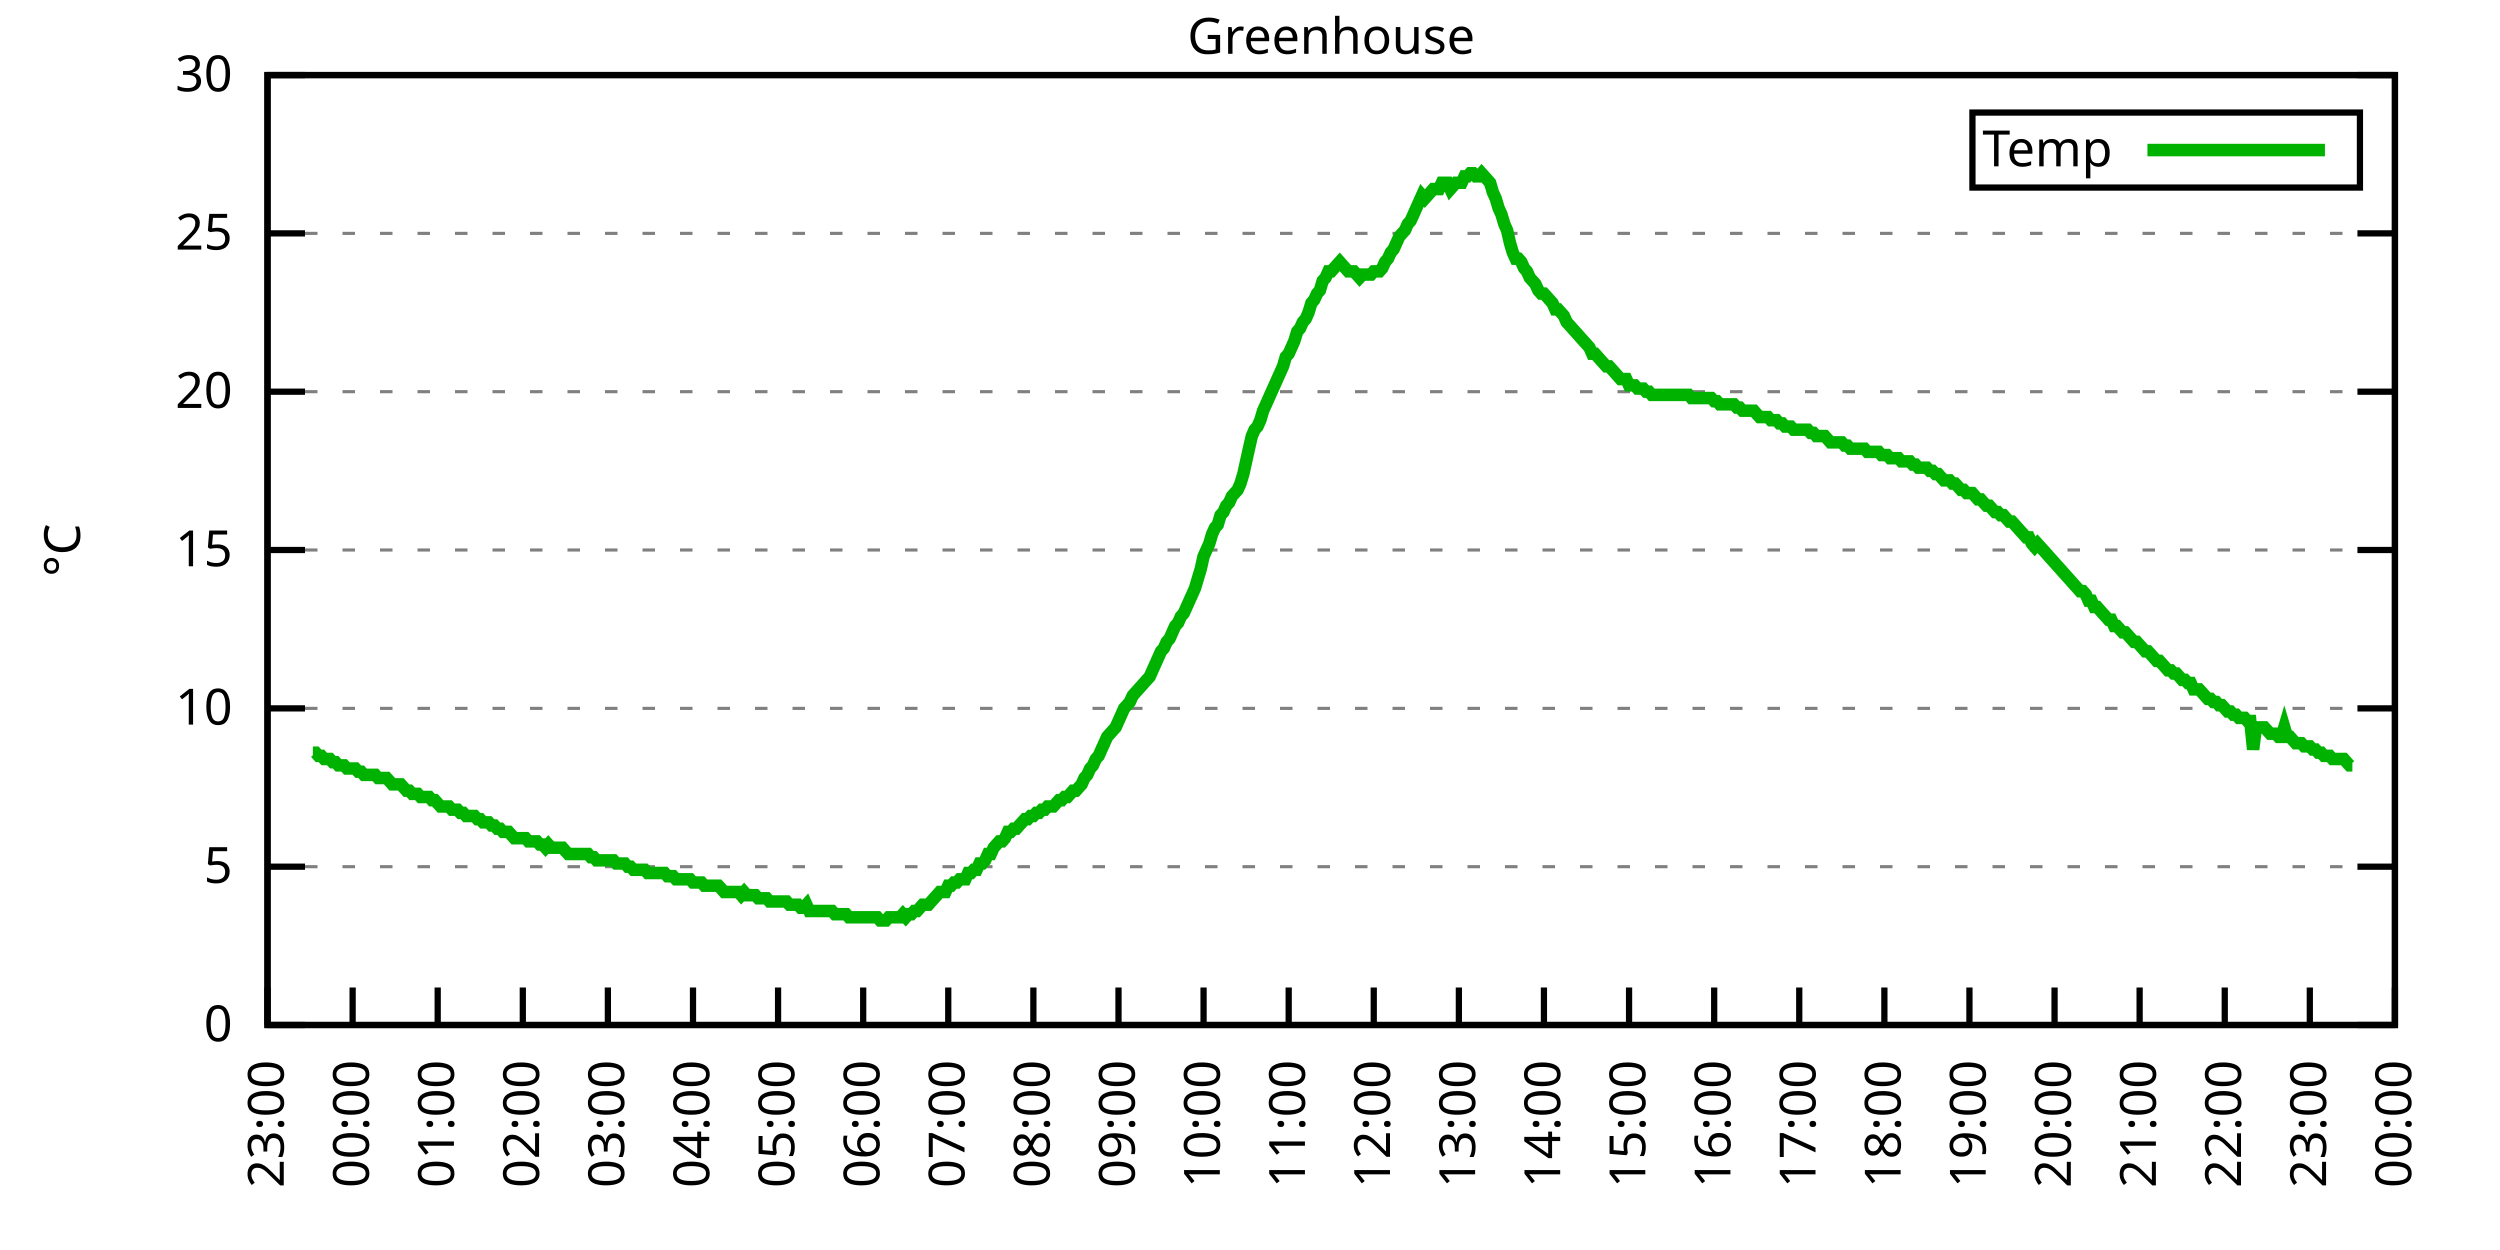
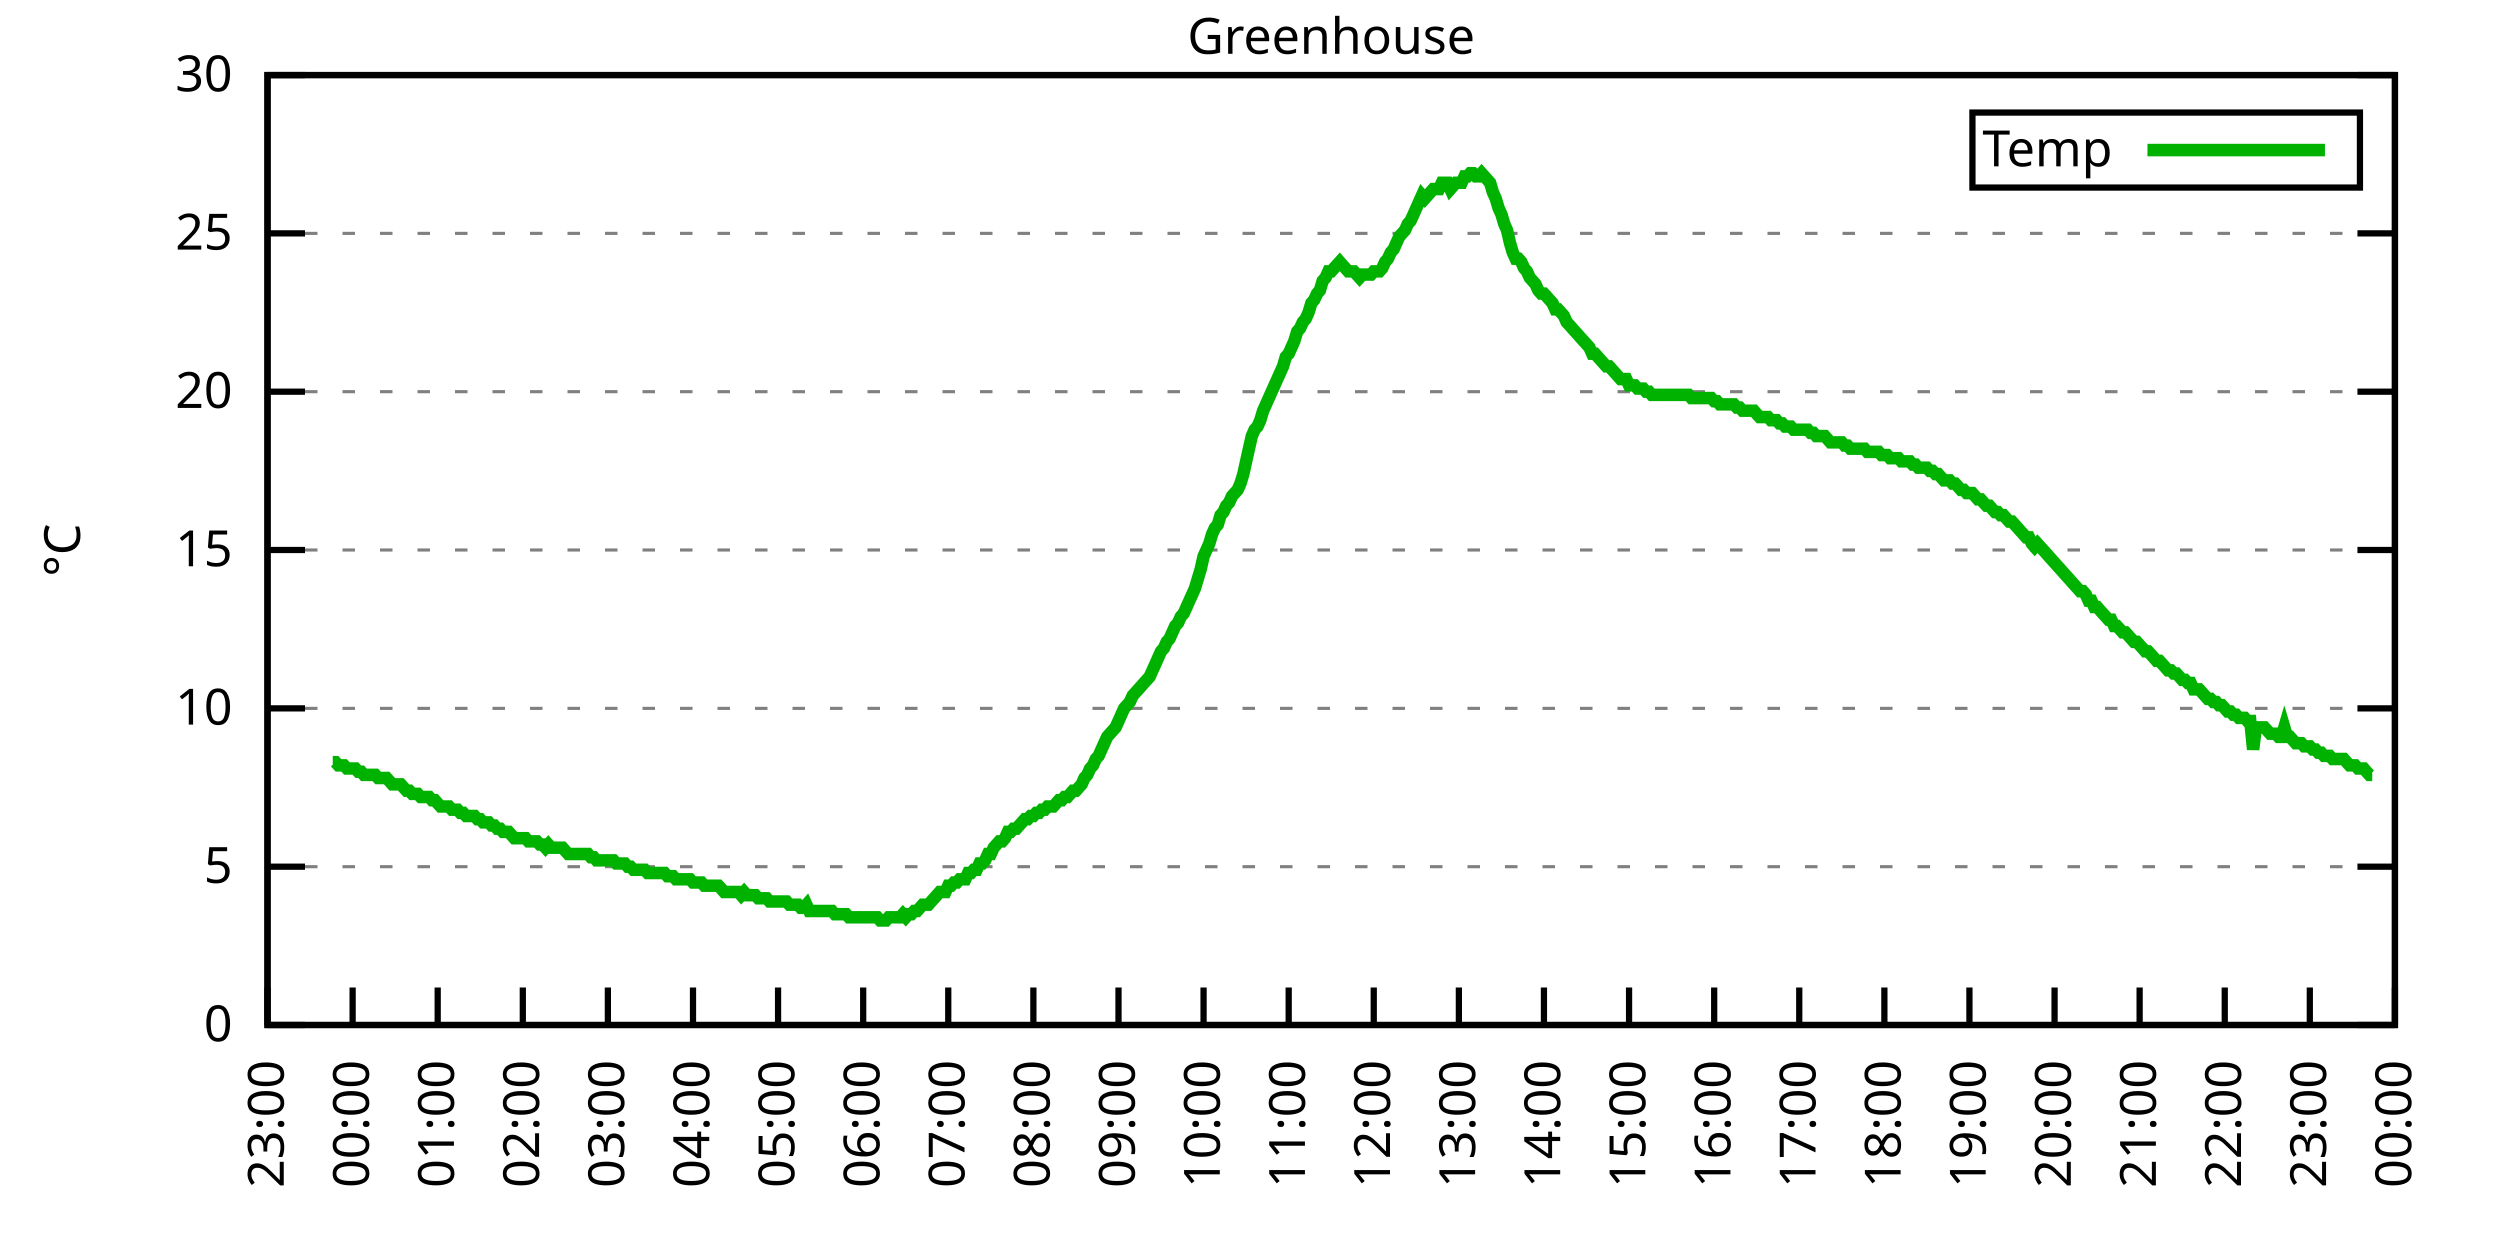
<svg xmlns="http://www.w3.org/2000/svg" xmlns:xlink="http://www.w3.org/1999/xlink" width="400" height="200" viewBox="0 0 400 200">
  <g id="gnuplot_canvas">
    <rect x="0" y="0" width="400" height="200" fill="none" />
    <defs>
      <circle id="gpDot" r="0.5" stroke-width="0.5" stroke="currentColor" />
      <path id="gpPt0" stroke-width="0.333" stroke="currentColor" d="M-1,0 h2 M0,-1 v2" />
      <path id="gpPt1" stroke-width="0.333" stroke="currentColor" d="M-1,-1 L1,1 M1,-1 L-1,1" />
      <path id="gpPt2" stroke-width="0.333" stroke="currentColor" d="M-1,0 L1,0 M0,-1 L0,1 M-1,-1 L1,1 M-1,1 L1,-1" />
      <rect id="gpPt3" stroke-width="0.333" stroke="currentColor" x="-1" y="-1" width="2" height="2" />
      <rect id="gpPt4" stroke-width="0.333" stroke="currentColor" fill="currentColor" x="-1" y="-1" width="2" height="2" />
      <circle id="gpPt5" stroke-width="0.333" stroke="currentColor" cx="0" cy="0" r="1" />
      <use xlink:href="#gpPt5" id="gpPt6" fill="currentColor" stroke="none" />
      <path id="gpPt7" stroke-width="0.333" stroke="currentColor" d="M0,-1.33 L-1.33,0.67 L1.33,0.67 z" />
      <use xlink:href="#gpPt7" id="gpPt8" fill="currentColor" stroke="none" />
      <use xlink:href="#gpPt7" id="gpPt9" stroke="currentColor" transform="rotate(180)" />
      <use xlink:href="#gpPt9" id="gpPt10" fill="currentColor" stroke="none" />
      <use xlink:href="#gpPt3" id="gpPt11" stroke="currentColor" transform="rotate(45)" />
      <use xlink:href="#gpPt11" id="gpPt12" fill="currentColor" stroke="none" />
      <path id="gpPt13" stroke-width="0.333" stroke="currentColor" d="M0,1.330 L1.265,0.411 L0.782,-1.067 L-0.782,-1.076 L-1.265,0.411 z" />
      <use xlink:href="#gpPt13" id="gpPt14" fill="currentColor" stroke="none" />
      <filter id="textbox" filterUnits="objectBoundingBox" x="0" y="0" height="1" width="1">
        <feFlood flood-color="white" flood-opacity="1" result="bgnd" />
        <feComposite in="SourceGraphic" in2="bgnd" operator="atop" />
      </filter>
      <filter id="greybox" filterUnits="objectBoundingBox" x="0" y="0" height="1" width="1">
        <feFlood flood-color="lightgrey" flood-opacity="1" result="grey" />
        <feComposite in="SourceGraphic" in2="grey" operator="atop" />
      </filter>
    </defs>
    <g fill="none" color="white" stroke="currentColor" stroke-width="1.00" stroke-linecap="butt" stroke-linejoin="miter">
</g>
    <g fill="none" color="black" stroke="currentColor" stroke-width="1.00" stroke-linecap="butt" stroke-linejoin="miter">
      <g stroke="none" shape-rendering="crispEdges">
        <polygon fill="rgb(255, 255, 255)" points="42.80,164.00 383.18,164.00 383.18,12.02 42.80,12.02 " />
      </g>
    </g>
    <g fill="none" color="black" stroke="currentColor" stroke-width="1.00" stroke-linecap="butt" stroke-linejoin="miter">
</g>
    <g fill="none" color="black" stroke="black" stroke-width="0.50" stroke-linecap="butt" stroke-linejoin="miter">
</g>
    <g fill="none" color="gray" stroke="currentColor" stroke-width="0.50" stroke-linecap="butt" stroke-linejoin="miter">
      <path stroke="gray" stroke-dasharray="2,4" class="gridline" d="M42.80,164.00 L383.19,164.00  " />
    </g>
    <g fill="none" color="gray" stroke="gray" stroke-width="1.00" stroke-linecap="butt" stroke-linejoin="miter">
</g>
    <g fill="none" color="black" stroke="currentColor" stroke-width="1.00" stroke-linecap="butt" stroke-linejoin="miter">
      <path stroke="black" d="M42.80,164.00 L48.80,164.00 M383.19,164.00 L377.19,164.00  " />
      <g transform="translate(37.20,166.60)" stroke="none" fill="black" font-family="Sans" font-size="8.00" text-anchor="end">
        <text>
          <tspan font-family="Sans"> 0</tspan>
        </text>
      </g>
    </g>
    <g fill="none" color="black" stroke="currentColor" stroke-width="1.00" stroke-linecap="butt" stroke-linejoin="miter">
</g>
    <g fill="none" color="black" stroke="black" stroke-width="0.50" stroke-linecap="butt" stroke-linejoin="miter">
</g>
    <g fill="none" color="gray" stroke="currentColor" stroke-width="0.50" stroke-linecap="butt" stroke-linejoin="miter">
      <path stroke="gray" stroke-dasharray="2,4" class="gridline" d="M42.80,138.67 L383.19,138.67  " />
    </g>
    <g fill="none" color="gray" stroke="gray" stroke-width="1.00" stroke-linecap="butt" stroke-linejoin="miter">
</g>
    <g fill="none" color="black" stroke="currentColor" stroke-width="1.00" stroke-linecap="butt" stroke-linejoin="miter">
      <path stroke="black" d="M42.80,138.67 L48.80,138.67 M383.19,138.67 L377.19,138.67  " />
      <g transform="translate(37.20,141.27)" stroke="none" fill="black" font-family="Sans" font-size="8.00" text-anchor="end">
        <text>
          <tspan font-family="Sans"> 5</tspan>
        </text>
      </g>
    </g>
    <g fill="none" color="black" stroke="currentColor" stroke-width="1.00" stroke-linecap="butt" stroke-linejoin="miter">
</g>
    <g fill="none" color="black" stroke="black" stroke-width="0.50" stroke-linecap="butt" stroke-linejoin="miter">
</g>
    <g fill="none" color="gray" stroke="currentColor" stroke-width="0.50" stroke-linecap="butt" stroke-linejoin="miter">
      <path stroke="gray" stroke-dasharray="2,4" class="gridline" d="M42.80,113.34 L383.19,113.34  " />
    </g>
    <g fill="none" color="gray" stroke="gray" stroke-width="1.00" stroke-linecap="butt" stroke-linejoin="miter">
</g>
    <g fill="none" color="black" stroke="currentColor" stroke-width="1.00" stroke-linecap="butt" stroke-linejoin="miter">
      <path stroke="black" d="M42.80,113.34 L48.80,113.34 M383.19,113.34 L377.19,113.34  " />
      <g transform="translate(37.20,115.94)" stroke="none" fill="black" font-family="Sans" font-size="8.00" text-anchor="end">
        <text>
          <tspan font-family="Sans"> 10</tspan>
        </text>
      </g>
    </g>
    <g fill="none" color="black" stroke="currentColor" stroke-width="1.00" stroke-linecap="butt" stroke-linejoin="miter">
</g>
    <g fill="none" color="black" stroke="black" stroke-width="0.50" stroke-linecap="butt" stroke-linejoin="miter">
</g>
    <g fill="none" color="gray" stroke="currentColor" stroke-width="0.50" stroke-linecap="butt" stroke-linejoin="miter">
      <path stroke="gray" stroke-dasharray="2,4" class="gridline" d="M42.80,88.00 L383.19,88.00  " />
    </g>
    <g fill="none" color="gray" stroke="gray" stroke-width="1.00" stroke-linecap="butt" stroke-linejoin="miter">
</g>
    <g fill="none" color="black" stroke="currentColor" stroke-width="1.00" stroke-linecap="butt" stroke-linejoin="miter">
      <path stroke="black" d="M42.80,88.00 L48.80,88.00 M383.19,88.00 L377.19,88.00  " />
      <g transform="translate(37.20,90.60)" stroke="none" fill="black" font-family="Sans" font-size="8.00" text-anchor="end">
        <text>
          <tspan font-family="Sans"> 15</tspan>
        </text>
      </g>
    </g>
    <g fill="none" color="black" stroke="currentColor" stroke-width="1.00" stroke-linecap="butt" stroke-linejoin="miter">
</g>
    <g fill="none" color="black" stroke="black" stroke-width="0.50" stroke-linecap="butt" stroke-linejoin="miter">
</g>
    <g fill="none" color="gray" stroke="currentColor" stroke-width="0.50" stroke-linecap="butt" stroke-linejoin="miter">
      <path stroke="gray" stroke-dasharray="2,4" class="gridline" d="M42.80,62.67 L383.19,62.67  " />
    </g>
    <g fill="none" color="gray" stroke="gray" stroke-width="1.00" stroke-linecap="butt" stroke-linejoin="miter">
</g>
    <g fill="none" color="black" stroke="currentColor" stroke-width="1.00" stroke-linecap="butt" stroke-linejoin="miter">
      <path stroke="black" d="M42.80,62.67 L48.80,62.67 M383.19,62.67 L377.19,62.67  " />
      <g transform="translate(37.20,65.27)" stroke="none" fill="black" font-family="Sans" font-size="8.00" text-anchor="end">
        <text>
          <tspan font-family="Sans"> 20</tspan>
        </text>
      </g>
    </g>
    <g fill="none" color="black" stroke="currentColor" stroke-width="1.00" stroke-linecap="butt" stroke-linejoin="miter">
</g>
    <g fill="none" color="black" stroke="black" stroke-width="0.50" stroke-linecap="butt" stroke-linejoin="miter">
</g>
    <g fill="none" color="gray" stroke="currentColor" stroke-width="0.50" stroke-linecap="butt" stroke-linejoin="miter">
      <path stroke="gray" stroke-dasharray="2,4" class="gridline" d="M42.80,37.34 L383.19,37.34  " />
    </g>
    <g fill="none" color="gray" stroke="gray" stroke-width="1.00" stroke-linecap="butt" stroke-linejoin="miter">
</g>
    <g fill="none" color="black" stroke="currentColor" stroke-width="1.00" stroke-linecap="butt" stroke-linejoin="miter">
      <path stroke="black" d="M42.80,37.34 L48.80,37.34 M383.19,37.34 L377.19,37.34  " />
      <g transform="translate(37.20,39.94)" stroke="none" fill="black" font-family="Sans" font-size="8.00" text-anchor="end">
        <text>
          <tspan font-family="Sans"> 25</tspan>
        </text>
      </g>
    </g>
    <g fill="none" color="black" stroke="currentColor" stroke-width="1.00" stroke-linecap="butt" stroke-linejoin="miter">
</g>
    <g fill="none" color="black" stroke="black" stroke-width="0.50" stroke-linecap="butt" stroke-linejoin="miter">
</g>
    <g fill="none" color="gray" stroke="currentColor" stroke-width="0.50" stroke-linecap="butt" stroke-linejoin="miter">
      <path stroke="gray" stroke-dasharray="2,4" class="gridline" d="M42.80,12.01 L383.19,12.01  " />
    </g>
    <g fill="none" color="gray" stroke="gray" stroke-width="1.00" stroke-linecap="butt" stroke-linejoin="miter">
</g>
    <g fill="none" color="black" stroke="currentColor" stroke-width="1.00" stroke-linecap="butt" stroke-linejoin="miter">
      <path stroke="black" d="M42.80,12.01 L48.80,12.01 M383.19,12.01 L377.19,12.01  " />
      <g transform="translate(37.20,14.61)" stroke="none" fill="black" font-family="Sans" font-size="8.00" text-anchor="end">
        <text>
          <tspan font-family="Sans"> 30</tspan>
        </text>
      </g>
    </g>
    <g fill="none" color="black" stroke="currentColor" stroke-width="1.00" stroke-linecap="butt" stroke-linejoin="miter">
      <path stroke="black" d="M42.80,164.00 L42.80,158.00  " />
      <g transform="translate(45.40,169.60) rotate(270.00)" stroke="none" fill="black" font-family="Sans" font-size="8.00" text-anchor="end">
        <text>
          <tspan font-family="Sans">23:00</tspan>
        </text>
      </g>
    </g>
    <g fill="none" color="black" stroke="currentColor" stroke-width="1.00" stroke-linecap="butt" stroke-linejoin="miter">
      <path stroke="black" d="M56.42,164.00 L56.42,158.00  " />
      <g transform="translate(59.02,169.60) rotate(270.00)" stroke="none" fill="black" font-family="Sans" font-size="8.00" text-anchor="end">
        <text>
          <tspan font-family="Sans">00:00</tspan>
        </text>
      </g>
    </g>
    <g fill="none" color="black" stroke="currentColor" stroke-width="1.00" stroke-linecap="butt" stroke-linejoin="miter">
      <path stroke="black" d="M70.03,164.00 L70.03,158.00  " />
      <g transform="translate(72.63,169.60) rotate(270.00)" stroke="none" fill="black" font-family="Sans" font-size="8.00" text-anchor="end">
        <text>
          <tspan font-family="Sans">01:00</tspan>
        </text>
      </g>
    </g>
    <g fill="none" color="black" stroke="currentColor" stroke-width="1.00" stroke-linecap="butt" stroke-linejoin="miter">
      <path stroke="black" d="M83.65,164.00 L83.65,158.00  " />
      <g transform="translate(86.25,169.60) rotate(270.00)" stroke="none" fill="black" font-family="Sans" font-size="8.00" text-anchor="end">
        <text>
          <tspan font-family="Sans">02:00</tspan>
        </text>
      </g>
    </g>
    <g fill="none" color="black" stroke="currentColor" stroke-width="1.00" stroke-linecap="butt" stroke-linejoin="miter">
      <path stroke="black" d="M97.26,164.00 L97.26,158.00  " />
      <g transform="translate(99.86,169.60) rotate(270.00)" stroke="none" fill="black" font-family="Sans" font-size="8.00" text-anchor="end">
        <text>
          <tspan font-family="Sans">03:00</tspan>
        </text>
      </g>
    </g>
    <g fill="none" color="black" stroke="currentColor" stroke-width="1.00" stroke-linecap="butt" stroke-linejoin="miter">
      <path stroke="black" d="M110.88,164.00 L110.88,158.00  " />
      <g transform="translate(113.48,169.60) rotate(270.00)" stroke="none" fill="black" font-family="Sans" font-size="8.00" text-anchor="end">
        <text>
          <tspan font-family="Sans">04:00</tspan>
        </text>
      </g>
    </g>
    <g fill="none" color="black" stroke="currentColor" stroke-width="1.00" stroke-linecap="butt" stroke-linejoin="miter">
      <path stroke="black" d="M124.49,164.00 L124.49,158.00  " />
      <g transform="translate(127.09,169.60) rotate(270.00)" stroke="none" fill="black" font-family="Sans" font-size="8.00" text-anchor="end">
        <text>
          <tspan font-family="Sans">05:00</tspan>
        </text>
      </g>
    </g>
    <g fill="none" color="black" stroke="currentColor" stroke-width="1.00" stroke-linecap="butt" stroke-linejoin="miter">
      <path stroke="black" d="M138.11,164.00 L138.11,158.00  " />
      <g transform="translate(140.71,169.60) rotate(270.00)" stroke="none" fill="black" font-family="Sans" font-size="8.00" text-anchor="end">
        <text>
          <tspan font-family="Sans">06:00</tspan>
        </text>
      </g>
    </g>
    <g fill="none" color="black" stroke="currentColor" stroke-width="1.00" stroke-linecap="butt" stroke-linejoin="miter">
      <path stroke="black" d="M151.72,164.00 L151.72,158.00  " />
      <g transform="translate(154.32,169.60) rotate(270.00)" stroke="none" fill="black" font-family="Sans" font-size="8.00" text-anchor="end">
        <text>
          <tspan font-family="Sans">07:00</tspan>
        </text>
      </g>
    </g>
    <g fill="none" color="black" stroke="currentColor" stroke-width="1.00" stroke-linecap="butt" stroke-linejoin="miter">
      <path stroke="black" d="M165.34,164.00 L165.34,158.00  " />
      <g transform="translate(167.94,169.60) rotate(270.00)" stroke="none" fill="black" font-family="Sans" font-size="8.00" text-anchor="end">
        <text>
          <tspan font-family="Sans">08:00</tspan>
        </text>
      </g>
    </g>
    <g fill="none" color="black" stroke="currentColor" stroke-width="1.00" stroke-linecap="butt" stroke-linejoin="miter">
      <path stroke="black" d="M178.96,164.00 L178.96,158.00  " />
      <g transform="translate(181.56,169.60) rotate(270.00)" stroke="none" fill="black" font-family="Sans" font-size="8.00" text-anchor="end">
        <text>
          <tspan font-family="Sans">09:00</tspan>
        </text>
      </g>
    </g>
    <g fill="none" color="black" stroke="currentColor" stroke-width="1.00" stroke-linecap="butt" stroke-linejoin="miter">
      <path stroke="black" d="M192.57,164.00 L192.57,158.00  " />
      <g transform="translate(195.17,169.60) rotate(270.00)" stroke="none" fill="black" font-family="Sans" font-size="8.00" text-anchor="end">
        <text>
          <tspan font-family="Sans">10:00</tspan>
        </text>
      </g>
    </g>
    <g fill="none" color="black" stroke="currentColor" stroke-width="1.00" stroke-linecap="butt" stroke-linejoin="miter">
      <path stroke="black" d="M206.19,164.00 L206.19,158.00  " />
      <g transform="translate(208.79,169.60) rotate(270.00)" stroke="none" fill="black" font-family="Sans" font-size="8.00" text-anchor="end">
        <text>
          <tspan font-family="Sans">11:00</tspan>
        </text>
      </g>
    </g>
    <g fill="none" color="black" stroke="currentColor" stroke-width="1.00" stroke-linecap="butt" stroke-linejoin="miter">
      <path stroke="black" d="M219.80,164.00 L219.80,158.00  " />
      <g transform="translate(222.40,169.60) rotate(270.00)" stroke="none" fill="black" font-family="Sans" font-size="8.00" text-anchor="end">
        <text>
          <tspan font-family="Sans">12:00</tspan>
        </text>
      </g>
    </g>
    <g fill="none" color="black" stroke="currentColor" stroke-width="1.00" stroke-linecap="butt" stroke-linejoin="miter">
      <path stroke="black" d="M233.42,164.00 L233.42,158.00  " />
      <g transform="translate(236.02,169.60) rotate(270.00)" stroke="none" fill="black" font-family="Sans" font-size="8.00" text-anchor="end">
        <text>
          <tspan font-family="Sans">13:00</tspan>
        </text>
      </g>
    </g>
    <g fill="none" color="black" stroke="currentColor" stroke-width="1.00" stroke-linecap="butt" stroke-linejoin="miter">
      <path stroke="black" d="M247.03,164.00 L247.03,158.00  " />
      <g transform="translate(249.63,169.60) rotate(270.00)" stroke="none" fill="black" font-family="Sans" font-size="8.00" text-anchor="end">
        <text>
          <tspan font-family="Sans">14:00</tspan>
        </text>
      </g>
    </g>
    <g fill="none" color="black" stroke="currentColor" stroke-width="1.00" stroke-linecap="butt" stroke-linejoin="miter">
      <path stroke="black" d="M260.65,164.00 L260.65,158.00  " />
      <g transform="translate(263.25,169.60) rotate(270.00)" stroke="none" fill="black" font-family="Sans" font-size="8.00" text-anchor="end">
        <text>
          <tspan font-family="Sans">15:00</tspan>
        </text>
      </g>
    </g>
    <g fill="none" color="black" stroke="currentColor" stroke-width="1.00" stroke-linecap="butt" stroke-linejoin="miter">
      <path stroke="black" d="M274.27,164.00 L274.27,158.00  " />
      <g transform="translate(276.87,169.60) rotate(270.00)" stroke="none" fill="black" font-family="Sans" font-size="8.00" text-anchor="end">
        <text>
          <tspan font-family="Sans">16:00</tspan>
        </text>
      </g>
    </g>
    <g fill="none" color="black" stroke="currentColor" stroke-width="1.00" stroke-linecap="butt" stroke-linejoin="miter">
      <path stroke="black" d="M287.88,164.00 L287.88,158.00  " />
      <g transform="translate(290.48,169.60) rotate(270.00)" stroke="none" fill="black" font-family="Sans" font-size="8.00" text-anchor="end">
        <text>
          <tspan font-family="Sans">17:00</tspan>
        </text>
      </g>
    </g>
    <g fill="none" color="black" stroke="currentColor" stroke-width="1.00" stroke-linecap="butt" stroke-linejoin="miter">
      <path stroke="black" d="M301.50,164.00 L301.50,158.00  " />
      <g transform="translate(304.10,169.60) rotate(270.00)" stroke="none" fill="black" font-family="Sans" font-size="8.00" text-anchor="end">
        <text>
          <tspan font-family="Sans">18:00</tspan>
        </text>
      </g>
    </g>
    <g fill="none" color="black" stroke="currentColor" stroke-width="1.00" stroke-linecap="butt" stroke-linejoin="miter">
      <path stroke="black" d="M315.11,164.00 L315.11,158.00  " />
      <g transform="translate(317.71,169.60) rotate(270.00)" stroke="none" fill="black" font-family="Sans" font-size="8.00" text-anchor="end">
        <text>
          <tspan font-family="Sans">19:00</tspan>
        </text>
      </g>
    </g>
    <g fill="none" color="black" stroke="currentColor" stroke-width="1.00" stroke-linecap="butt" stroke-linejoin="miter">
      <path stroke="black" d="M328.73,164.00 L328.73,158.00  " />
      <g transform="translate(331.33,169.60) rotate(270.00)" stroke="none" fill="black" font-family="Sans" font-size="8.00" text-anchor="end">
        <text>
          <tspan font-family="Sans">20:00</tspan>
        </text>
      </g>
    </g>
    <g fill="none" color="black" stroke="currentColor" stroke-width="1.00" stroke-linecap="butt" stroke-linejoin="miter">
      <path stroke="black" d="M342.34,164.00 L342.34,158.00  " />
      <g transform="translate(344.94,169.60) rotate(270.00)" stroke="none" fill="black" font-family="Sans" font-size="8.00" text-anchor="end">
        <text>
          <tspan font-family="Sans">21:00</tspan>
        </text>
      </g>
    </g>
    <g fill="none" color="black" stroke="currentColor" stroke-width="1.00" stroke-linecap="butt" stroke-linejoin="miter">
      <path stroke="black" d="M355.96,164.00 L355.96,158.00  " />
      <g transform="translate(358.56,169.60) rotate(270.00)" stroke="none" fill="black" font-family="Sans" font-size="8.00" text-anchor="end">
        <text>
          <tspan font-family="Sans">22:00</tspan>
        </text>
      </g>
    </g>
    <g fill="none" color="black" stroke="currentColor" stroke-width="1.00" stroke-linecap="butt" stroke-linejoin="miter">
      <path stroke="black" d="M369.57,164.00 L369.57,158.00  " />
      <g transform="translate(372.17,169.60) rotate(270.00)" stroke="none" fill="black" font-family="Sans" font-size="8.00" text-anchor="end">
        <text>
          <tspan font-family="Sans">23:00</tspan>
        </text>
      </g>
    </g>
    <g fill="none" color="black" stroke="currentColor" stroke-width="1.00" stroke-linecap="butt" stroke-linejoin="miter">
      <path stroke="black" d="M383.19,164.00 L383.19,158.00  " />
      <g transform="translate(385.79,169.60) rotate(270.00)" stroke="none" fill="black" font-family="Sans" font-size="8.00" text-anchor="end">
        <text>
          <tspan font-family="Sans">00:00</tspan>
        </text>
      </g>
    </g>
    <g fill="none" color="black" stroke="currentColor" stroke-width="1.00" stroke-linecap="butt" stroke-linejoin="miter">
</g>
    <g fill="none" color="black" stroke="currentColor" stroke-width="1.00" stroke-linecap="butt" stroke-linejoin="miter">
      <path stroke="black" d="M42.80,12.01 L42.80,164.00 L383.19,164.00 L383.19,12.01 L42.80,12.01 Z  " />
    </g>
    <g fill="none" color="black" stroke="currentColor" stroke-width="1.00" stroke-linecap="butt" stroke-linejoin="miter">
</g>
    <g fill="none" color="black" stroke="currentColor" stroke-width="1.00" stroke-linecap="butt" stroke-linejoin="miter">
      <path stroke="black" d="M315.59,30.01 L315.59,18.01 L377.59,18.01 L377.59,30.01 L315.59,30.01 Z  " />
    </g>
    <g id="Greenhouse_plot_1">
      <g fill="none" color="white" stroke="black" stroke-width="2.00" stroke-linecap="butt" stroke-linejoin="miter">
</g>
      <g fill="none" color="black" stroke="currentColor" stroke-width="2.00" stroke-linecap="butt" stroke-linejoin="miter">
        <g transform="translate(337.99,26.61)" stroke="none" fill="black" font-family="Sans" font-size="8.00" text-anchor="end">
          <text>
            <tspan font-family="Sans">Temp</tspan>
          </text>
        </g>
      </g>
      <g fill="none" color="black" stroke="currentColor" stroke-width="2.00" stroke-linecap="butt" stroke-linejoin="miter">
-         <path stroke="rgb(  0, 178,   0)" d="M343.59,24.01 L371.99,24.01 M50.06,120.43 L50.52,120.43 L50.97,120.94 L51.42,120.94 L51.88,121.44 L52.33,121.44   L52.78,121.44 L53.24,121.95 L53.69,121.95 L54.15,122.46 L54.60,122.46 L55.05,122.46 L55.51,122.96 L55.96,122.96   L56.42,122.96 L56.87,122.96 L57.32,123.47 L57.78,123.47 L58.23,123.98 L58.68,123.98 L59.14,123.98 L59.59,123.98   L60.05,123.98 L60.50,124.48 L60.95,124.48 L61.41,124.48 L61.86,124.48 L62.32,124.99 L62.77,125.50 L63.22,125.50   L63.68,125.50 L64.13,125.50 L64.58,126.00 L65.04,126.51 L65.49,126.51 L65.95,127.02 L66.40,127.02 L66.85,127.02   L67.31,127.52 L67.76,127.52 L68.22,127.52 L68.67,127.52 L69.12,128.03 L69.58,128.03 L70.03,128.54 L70.49,129.04   L70.94,129.04 L71.39,129.04 L71.85,129.04 L72.30,129.55 L72.75,129.55 L73.21,129.55 L73.66,130.06 L74.12,130.06   L74.57,130.56 L75.02,130.56 L75.48,130.56 L75.93,130.56 L76.39,131.07 L76.84,131.07 L77.29,131.58 L77.75,131.58   L78.20,131.58 L78.65,132.08 L79.11,132.08 L79.56,132.59 L80.02,132.59 L80.47,133.10 L80.92,133.10 L81.38,133.10   L81.83,133.60 L82.29,134.11 L82.74,134.11 L83.19,134.11 L83.65,134.11 L84.10,134.11 L84.55,134.62 L85.01,134.62   L85.46,134.62 L85.92,134.62 L86.37,135.12 L86.82,135.12 L87.28,135.63 L87.73,135.12 L88.19,135.63 L88.64,135.63   L89.09,135.63 L89.55,135.63 L90.00,135.63 L90.45,136.14 L90.91,136.64 L91.36,136.64 L91.82,136.64 L92.27,136.64   L92.72,136.64 L93.18,136.64 L93.63,136.64 L94.09,136.64 L94.54,137.15 L94.99,137.15 L95.45,137.66 L95.90,137.66   L96.35,137.66 L96.81,137.66 L97.26,137.66 L97.72,137.66 L98.17,137.66 L98.62,138.16 L99.08,138.16 L99.53,138.16   L99.99,138.16 L100.44,138.67 L100.89,138.67 L101.35,139.17 L101.80,139.17 L102.25,139.17 L102.71,139.17 L103.16,139.17   L103.62,139.68 L104.07,139.68 L104.52,139.68 L104.98,139.68 L105.43,139.68 L105.89,139.68 L106.34,139.68 L106.79,140.19   L107.25,140.19 L107.70,140.19 L108.15,140.69 L108.61,140.69 L109.06,140.69 L109.52,140.69 L109.97,140.69 L110.42,140.69   L110.88,141.20 L111.33,141.20 L111.79,141.20 L112.24,141.20 L112.69,141.71 L113.15,141.71 L113.60,141.71 L114.05,141.71   L114.51,141.71 L114.96,141.71 L115.42,142.21 L115.87,142.72 L116.32,142.72 L116.78,142.72 L117.23,142.72 L117.69,142.72   L118.14,142.72 L118.59,143.23 L119.05,142.72 L119.50,143.23 L119.96,143.23 L120.41,143.23 L120.86,143.23 L121.32,143.73   L121.77,143.73 L122.22,143.73 L122.68,143.73 L123.13,144.24 L123.59,144.24 L124.04,144.24 L124.49,144.24 L124.95,144.24   L125.40,144.24 L125.86,144.24 L126.31,144.75 L126.76,144.75 L127.22,144.75 L127.67,144.75 L128.12,145.25 L128.58,145.25   L129.03,144.75 L129.49,145.76 L129.94,145.76 L130.39,145.76 L130.85,145.76 L131.30,145.76 L131.76,145.76 L132.21,145.76   L132.66,145.76 L133.12,145.76 L133.57,146.27 L134.02,146.27 L134.48,146.27 L134.93,146.27 L135.39,146.27 L135.84,146.77   L136.29,146.77 L136.75,146.77 L137.20,146.77 L137.66,146.77 L138.11,146.77 L138.56,146.77 L139.02,146.77 L139.47,146.77   L139.92,146.77 L140.38,146.77 L140.83,147.28 L141.29,147.28 L141.74,147.28 L142.19,146.77 L142.65,146.77 L143.10,146.77   L143.56,146.77 L144.01,146.77 L144.46,146.27 L144.92,146.77 L145.37,146.27 L145.82,146.27 L146.28,145.76 L146.73,145.76   L147.19,145.25 L147.64,144.75 L148.09,144.75 L148.55,144.75 L149.00,144.24 L149.46,143.73 L149.91,143.23 L150.36,142.72   L150.82,142.72 L151.27,142.72 L151.72,141.71 L152.18,141.71 L152.63,141.20 L153.09,141.20 L153.54,140.69 L153.99,140.69   L154.45,140.69 L154.90,139.68 L155.36,139.68 L155.81,139.17 L156.26,139.17 L156.72,138.16 L157.17,138.16 L157.62,137.66   L158.08,136.64 L158.53,136.64 L158.99,135.63 L159.44,135.12 L159.89,134.62 L160.35,134.62 L160.80,134.11 L161.26,133.10   L161.71,133.10 L162.16,132.59 L162.62,132.59 L163.07,132.08 L163.52,131.58 L163.98,131.07 L164.43,131.07 L164.89,130.56   L165.34,130.56 L165.79,130.06 L166.25,130.06 L166.70,129.55 L167.16,129.55 L167.61,129.04 L168.06,129.04 L168.52,129.04   L168.97,128.54 L169.43,128.03 L169.88,128.03 L170.33,127.52 L170.79,127.52 L171.24,127.02 L171.69,126.51 L172.15,126.51   L172.60,126.00 L173.06,125.50 L173.51,124.48 L173.96,123.98 L174.42,122.96 L174.87,122.46 L175.33,121.44 L175.78,120.94   L176.23,119.92 L176.69,118.91 L177.14,117.90 L177.59,117.39 L178.05,116.88 L178.50,116.38 L178.96,115.36 L179.41,114.35   L179.86,113.34 L180.32,112.83 L180.77,112.32 L181.23,111.31 L181.68,110.80 L182.13,110.30 L182.59,109.79 L183.04,109.28   L183.49,108.78 L183.95,108.27 L184.40,107.26 L184.86,106.24 L185.31,105.23 L185.76,104.22 L186.22,103.71 L186.67,102.70   L187.13,102.19 L187.58,101.18 L188.03,100.16 L188.49,99.66 L188.94,98.64 L189.39,98.14 L189.85,97.12 L190.30,96.11   L190.76,95.10 L191.21,94.08 L191.66,92.56 L192.12,91.04 L192.57,89.02 L193.03,88.00 L193.48,86.99 L193.93,85.47   L194.39,84.46 L194.84,83.95 L195.29,82.43 L195.75,81.93 L196.20,80.91 L196.66,80.41 L197.11,79.39 L197.56,78.89   L198.02,78.38 L198.47,77.37 L198.93,75.85 L199.38,73.82 L199.83,71.79 L200.29,69.77 L200.74,68.75 L201.19,68.25   L201.65,67.23 L202.10,65.71 L202.56,64.70 L203.01,63.69 L203.46,62.67 L203.92,61.66 L204.37,60.65 L204.83,59.63   L205.28,58.62 L205.73,57.10 L206.19,56.59 L206.64,55.58 L207.09,54.57 L207.55,53.05 L208.00,52.54 L208.46,51.53   L208.91,51.02 L209.36,50.01 L209.82,48.49 L210.27,47.98 L210.73,46.97 L211.18,46.46 L211.63,44.94 L212.09,44.43   L212.54,43.42 L213.00,43.42 L213.45,42.91 L213.90,42.41 L214.36,41.90 L214.81,42.41 L215.26,42.91 L215.72,43.42   L216.17,43.42 L216.63,43.42 L217.08,43.93 L217.53,44.43 L217.99,43.93 L218.44,43.93 L218.90,43.93 L219.35,43.93   L219.80,43.42 L220.26,43.42 L220.71,43.42 L221.16,42.91 L221.62,41.90 L222.07,41.39 L222.53,40.38 L222.98,39.87   L223.43,38.86 L223.89,37.85 L224.34,37.34 L224.80,36.84 L225.25,35.82 L225.70,35.32 L226.16,34.30 L226.61,33.29   L227.06,32.28 L227.52,31.26 L227.97,31.77 L228.43,31.26 L228.88,30.76 L229.33,30.25 L229.79,30.25 L230.24,30.25   L230.70,29.24 L231.15,29.24 L231.60,29.24 L232.06,30.25 L232.51,29.74 L232.96,29.24 L233.42,29.24 L233.87,29.24   L234.33,28.22 L234.78,28.22 L235.23,27.72 L235.69,27.72 L236.14,28.22 L236.60,28.22 L237.05,27.72 L237.50,28.22   L237.96,28.73 L238.41,29.24 L238.86,30.76 L239.32,31.77 L239.77,33.29 L240.23,34.30 L240.68,35.82 L241.13,36.84   L241.59,38.86 L242.04,40.38 L242.50,41.39 L242.95,41.39 L243.40,41.90 L243.86,42.91 L244.31,43.42 L244.76,44.43   L245.22,44.94 L245.67,45.45 L246.13,46.46 L246.58,46.97 L247.03,46.97 L247.49,47.47 L247.94,47.98 L248.40,48.49   L248.85,49.50 L249.30,49.50 L249.76,50.01 L250.21,50.51 L250.66,51.53 L251.12,52.03 L251.57,52.54 L252.03,53.05   L252.48,53.55 L252.93,54.06 L253.39,54.57 L253.84,55.07 L254.30,55.58 L254.75,56.59 L255.20,56.59 L255.66,57.10   L256.11,57.61 L256.56,58.11 L257.02,58.62 L257.47,58.62 L257.93,59.13 L258.38,59.63 L258.83,60.14 L259.29,60.65   L259.74,60.65 L260.20,60.65 L260.65,61.66 L261.10,61.66 L261.56,61.66 L262.01,62.17 L262.47,62.17 L262.92,62.17   L263.37,62.67 L263.83,62.67 L264.28,63.18 L264.73,63.18 L265.19,63.18 L265.64,63.18 L266.10,63.18 L266.55,63.18   L267.00,63.18 L267.46,63.18 L267.91,63.18 L268.37,63.18 L268.82,63.18 L269.27,63.18 L269.73,63.18 L270.18,63.18   L270.63,63.69 L271.09,63.69 L271.54,63.69 L272.00,63.69 L272.45,63.69 L272.90,63.69 L273.36,63.69 L273.81,63.69   L274.27,64.19 L274.72,64.19 L275.17,64.70 L275.63,64.70 L276.08,64.70 L276.53,64.70 L276.99,64.70 L277.44,64.70   L277.90,65.21 L278.35,65.21 L278.80,65.71 L279.26,65.71 L279.71,65.71 L280.17,65.71 L280.62,65.71 L281.07,66.22   L281.53,66.73 L281.98,66.73 L282.43,66.73 L282.89,66.73 L283.34,67.23 L283.80,67.23 L284.25,67.23 L284.70,67.74   L285.16,67.74 L285.61,68.25 L286.07,68.25 L286.52,68.25 L286.97,68.75 L287.43,68.75 L287.88,68.75 L288.33,68.75   L288.79,68.75 L289.24,68.75 L289.70,69.26 L290.15,69.26 L290.60,69.77 L291.06,69.77 L291.51,69.77 L291.97,69.77   L292.42,70.27 L292.87,70.78 L293.33,70.78 L293.78,70.78 L294.23,70.78 L294.69,70.78 L295.14,71.29 L295.60,71.29   L296.05,71.79 L296.50,71.79 L296.96,71.79 L297.41,71.79 L297.87,71.79 L298.32,71.79 L298.77,72.30 L299.23,72.30   L299.68,72.30 L300.13,72.30 L300.59,72.30 L301.04,72.81 L301.50,72.81 L301.95,72.81 L302.40,73.31 L302.86,73.31   L303.31,73.31 L303.77,73.31 L304.22,73.82 L304.67,73.82 L305.13,73.82 L305.58,73.82 L306.03,74.33 L306.49,74.33   L306.94,74.83 L307.40,74.83 L307.85,74.83 L308.30,74.83 L308.76,75.34 L309.21,75.34 L309.67,75.85 L310.12,75.85   L310.57,76.35 L311.03,76.86 L311.48,76.86 L311.94,76.86 L312.39,77.37 L312.84,77.37 L313.30,77.87 L313.75,78.38   L314.20,78.38 L314.66,78.89 L315.11,78.89 L315.57,78.89 L316.02,79.39 L316.47,79.90 L316.93,79.90 L317.38,80.41   L317.84,80.91 L318.29,80.91 L318.74,81.42 L319.20,81.93 L319.65,81.93 L320.10,82.43 L320.56,82.43 L321.01,82.94   L321.47,83.45 L321.92,83.45 L322.37,83.95 L322.83,84.46 L323.28,84.97 L323.74,85.47 L324.19,85.98 L324.64,85.98   L325.10,86.99 L325.55,87.50 L326.00,86.99 L326.46,87.50 L326.91,88.00 L327.37,88.51 L327.82,89.02 L328.27,89.52   L328.73,90.03 L329.18,90.54 L329.64,91.04 L330.09,91.55 L330.54,92.06 L331.00,92.56 L331.45,93.07 L331.90,93.58   L332.36,94.08 L332.81,94.59 L333.27,94.59 L333.72,95.10 L334.17,96.11 L334.63,96.11 L335.08,97.12 L335.54,97.12   L335.99,97.63 L336.44,98.14 L336.90,98.64 L337.35,99.15 L337.80,99.15 L338.26,100.16 L338.71,100.16 L339.17,100.67   L339.62,101.18 L340.07,101.18 L340.53,101.68 L340.98,102.19 L341.44,102.70 L341.89,102.70 L342.34,103.20 L342.80,103.71   L343.25,104.22 L343.70,104.22 L344.16,104.72 L344.61,105.23 L345.07,105.74 L345.52,105.74 L345.97,106.24 L346.43,106.75   L346.88,107.26 L347.34,107.26 L347.79,107.76 L348.24,107.76 L348.70,108.27 L349.15,108.78 L349.60,108.78 L350.06,109.28   L350.51,109.28 L350.97,110.30 L351.42,110.30 L351.87,110.30 L352.33,110.80 L352.78,111.31 L353.24,111.82 L353.69,111.82   L354.14,112.32 L354.60,112.32 L355.05,112.83 L355.50,112.83 L355.96,113.34 L356.41,113.84 L356.87,113.84 L357.32,114.35   L357.77,114.35 L358.23,114.86 L358.68,114.86 L359.14,114.86 L359.59,115.36 L360.04,115.36 L360.50,119.92 L360.95,116.38   L361.41,116.38 L361.86,116.38 L362.31,116.38 L362.77,116.88 L363.22,117.39 L363.67,117.39 L364.13,117.39 L364.58,117.90   L365.04,117.90 L365.49,116.38 L365.94,117.90 L366.40,117.90 L366.85,118.40 L367.31,118.91 L367.76,118.91 L368.21,118.91   L368.67,119.42 L369.12,119.42 L369.57,119.42 L370.03,119.92 L370.48,119.92 L370.94,120.43 L371.39,120.43 L371.84,120.94   L372.30,120.94 L372.75,120.94 L373.21,121.44 L373.66,121.44 L374.11,121.44 L374.57,121.44 L375.02,121.44 L375.47,121.95   L375.93,122.46 L376.38,122.46  " />
+         <path stroke="rgb(  0, 178,   0)" d="M343.59,24.01 L371.99,24.01 M53.24,121.95 L53.69,121.95 L54.15,122.46 L54.60,122.46 L55.05,122.46 L55.51,122.96   L55.96,122.96 L56.42,122.96 L56.87,122.96 L57.32,123.47 L57.78,123.47 L58.23,123.98 L58.68,123.98 L59.14,123.98   L59.59,123.98 L60.05,123.98 L60.50,124.48 L60.95,124.48 L61.41,124.48 L61.86,124.48 L62.32,124.99 L62.77,125.50   L63.22,125.50 L63.68,125.50 L64.13,125.50 L64.58,126.00 L65.04,126.51 L65.49,126.51 L65.95,127.02 L66.40,127.02   L66.85,127.02 L67.31,127.52 L67.76,127.52 L68.22,127.52 L68.67,127.52 L69.12,128.03 L69.58,128.03 L70.03,128.54   L70.49,129.04 L70.94,129.04 L71.39,129.04 L71.85,129.04 L72.30,129.55 L72.75,129.55 L73.21,129.55 L73.66,130.06   L74.12,130.06 L74.57,130.56 L75.02,130.56 L75.48,130.56 L75.93,130.56 L76.39,131.07 L76.84,131.07 L77.29,131.58   L77.75,131.58 L78.20,131.58 L78.65,132.08 L79.11,132.08 L79.56,132.59 L80.02,132.59 L80.47,133.10 L80.92,133.10   L81.38,133.10 L81.83,133.60 L82.29,134.11 L82.74,134.11 L83.19,134.11 L83.65,134.11 L84.10,134.11 L84.55,134.62   L85.01,134.62 L85.46,134.62 L85.92,134.62 L86.37,135.12 L86.82,135.12 L87.28,135.63 L87.73,135.12 L88.19,135.63   L88.64,135.63 L89.09,135.63 L89.55,135.63 L90.00,135.63 L90.45,136.14 L90.91,136.64 L91.36,136.64 L91.82,136.64   L92.27,136.64 L92.72,136.64 L93.18,136.64 L93.63,136.64 L94.09,136.64 L94.54,137.15 L94.99,137.15 L95.45,137.66   L95.90,137.66 L96.35,137.66 L96.81,137.66 L97.26,137.66 L97.72,137.66 L98.17,137.66 L98.62,138.16 L99.08,138.16   L99.53,138.16 L99.99,138.16 L100.44,138.67 L100.89,138.67 L101.35,139.17 L101.80,139.17 L102.25,139.17 L102.71,139.17   L103.16,139.17 L103.62,139.68 L104.07,139.68 L104.52,139.68 L104.98,139.68 L105.43,139.68 L105.89,139.68 L106.34,139.68   L106.79,140.19 L107.25,140.19 L107.70,140.19 L108.15,140.69 L108.61,140.69 L109.06,140.69 L109.52,140.69 L109.97,140.69   L110.42,140.69 L110.88,141.20 L111.33,141.20 L111.79,141.20 L112.24,141.20 L112.69,141.71 L113.15,141.71 L113.60,141.71   L114.05,141.71 L114.51,141.71 L114.96,141.71 L115.42,142.21 L115.87,142.72 L116.32,142.72 L116.78,142.72 L117.23,142.72   L117.69,142.72 L118.14,142.72 L118.59,143.23 L119.05,142.72 L119.50,143.23 L119.96,143.23 L120.41,143.23 L120.86,143.23   L121.32,143.73 L121.77,143.73 L122.22,143.73 L122.68,143.73 L123.13,144.24 L123.59,144.24 L124.04,144.24 L124.49,144.24   L124.95,144.24 L125.40,144.24 L125.86,144.24 L126.31,144.75 L126.76,144.75 L127.22,144.75 L127.67,144.75 L128.12,145.25   L128.58,145.25 L129.03,144.75 L129.49,145.76 L129.94,145.76 L130.39,145.76 L130.85,145.76 L131.30,145.76 L131.76,145.76   L132.21,145.76 L132.66,145.76 L133.12,145.76 L133.57,146.27 L134.02,146.27 L134.48,146.27 L134.93,146.27 L135.39,146.27   L135.84,146.77 L136.29,146.77 L136.75,146.77 L137.20,146.77 L137.66,146.77 L138.11,146.77 L138.56,146.77 L139.02,146.77   L139.47,146.77 L139.92,146.77 L140.38,146.77 L140.83,147.28 L141.29,147.28 L141.74,147.28 L142.19,146.77 L142.65,146.77   L143.10,146.77 L143.56,146.77 L144.01,146.77 L144.46,146.27 L144.92,146.77 L145.37,146.27 L145.82,146.27 L146.28,145.76   L146.73,145.76 L147.19,145.25 L147.64,144.75 L148.09,144.75 L148.55,144.75 L149.00,144.24 L149.46,143.73 L149.91,143.23   L150.36,142.72 L150.82,142.72 L151.27,142.72 L151.72,141.71 L152.18,141.71 L152.63,141.20 L153.09,141.20 L153.54,140.69   L153.99,140.69 L154.45,140.69 L154.90,139.68 L155.36,139.68 L155.81,139.17 L156.26,139.17 L156.72,138.16 L157.17,138.16   L157.62,137.66 L158.08,136.64 L158.53,136.64 L158.99,135.63 L159.44,135.12 L159.89,134.62 L160.35,134.62 L160.80,134.11   L161.26,133.10 L161.71,133.10 L162.16,132.59 L162.62,132.59 L163.07,132.08 L163.52,131.58 L163.98,131.07 L164.43,131.07   L164.89,130.56 L165.34,130.56 L165.79,130.06 L166.25,130.06 L166.70,129.55 L167.16,129.55 L167.61,129.04 L168.06,129.04   L168.52,129.04 L168.97,128.54 L169.43,128.03 L169.88,128.03 L170.33,127.52 L170.79,127.52 L171.24,127.02 L171.69,126.51   L172.15,126.51 L172.60,126.00 L173.06,125.50 L173.51,124.48 L173.96,123.98 L174.42,122.96 L174.87,122.46 L175.33,121.44   L175.78,120.94 L176.23,119.92 L176.69,118.91 L177.14,117.90 L177.59,117.39 L178.05,116.88 L178.50,116.38 L178.96,115.36   L179.41,114.35 L179.86,113.34 L180.32,112.83 L180.77,112.32 L181.23,111.31 L181.68,110.80 L182.13,110.30 L182.59,109.79   L183.04,109.28 L183.49,108.78 L183.95,108.27 L184.40,107.26 L184.86,106.24 L185.31,105.23 L185.76,104.22 L186.22,103.71   L186.67,102.70 L187.13,102.19 L187.58,101.18 L188.03,100.16 L188.49,99.66 L188.94,98.64 L189.39,98.14 L189.85,97.12   L190.30,96.11 L190.76,95.10 L191.21,94.08 L191.66,92.56 L192.12,91.04 L192.57,89.02 L193.03,88.00 L193.48,86.99   L193.93,85.47 L194.39,84.46 L194.84,83.95 L195.29,82.43 L195.75,81.93 L196.20,80.91 L196.66,80.41 L197.11,79.39   L197.56,78.89 L198.02,78.38 L198.47,77.37 L198.93,75.85 L199.38,73.82 L199.83,71.79 L200.29,69.77 L200.74,68.75   L201.19,68.25 L201.65,67.23 L202.10,65.71 L202.56,64.70 L203.01,63.69 L203.46,62.67 L203.92,61.66 L204.37,60.65   L204.83,59.63 L205.28,58.62 L205.73,57.10 L206.19,56.59 L206.64,55.58 L207.09,54.57 L207.55,53.05 L208.00,52.54   L208.46,51.53 L208.91,51.02 L209.36,50.01 L209.82,48.49 L210.27,47.98 L210.73,46.97 L211.18,46.46 L211.63,44.94   L212.09,44.43 L212.54,43.42 L213.00,43.42 L213.45,42.91 L213.90,42.41 L214.36,41.90 L214.81,42.41 L215.26,42.91   L215.72,43.42 L216.17,43.42 L216.63,43.42 L217.08,43.93 L217.53,44.43 L217.99,43.93 L218.44,43.93 L218.90,43.93   L219.35,43.93 L219.80,43.42 L220.26,43.42 L220.71,43.42 L221.16,42.91 L221.62,41.90 L222.07,41.39 L222.53,40.38   L222.98,39.87 L223.43,38.86 L223.89,37.85 L224.34,37.34 L224.80,36.84 L225.25,35.82 L225.70,35.32 L226.16,34.30   L226.61,33.29 L227.06,32.28 L227.52,31.26 L227.97,31.77 L228.43,31.26 L228.88,30.76 L229.33,30.25 L229.79,30.25   L230.24,30.25 L230.70,29.24 L231.15,29.24 L231.60,29.24 L232.06,30.25 L232.51,29.74 L232.96,29.24 L233.42,29.24   L233.87,29.24 L234.33,28.22 L234.78,28.22 L235.23,27.72 L235.69,27.72 L236.14,28.22 L236.60,28.22 L237.05,27.72   L237.50,28.22 L237.96,28.73 L238.41,29.24 L238.86,30.76 L239.32,31.77 L239.77,33.29 L240.23,34.30 L240.68,35.82   L241.13,36.84 L241.59,38.86 L242.04,40.38 L242.50,41.39 L242.95,41.39 L243.40,41.90 L243.86,42.91 L244.31,43.42   L244.76,44.43 L245.22,44.94 L245.67,45.45 L246.13,46.46 L246.58,46.97 L247.03,46.97 L247.49,47.47 L247.94,47.98   L248.40,48.49 L248.85,49.50 L249.30,49.50 L249.76,50.01 L250.21,50.51 L250.66,51.53 L251.12,52.03 L251.57,52.54   L252.03,53.05 L252.48,53.55 L252.93,54.06 L253.39,54.57 L253.84,55.07 L254.30,55.58 L254.75,56.59 L255.20,56.59   L255.66,57.10 L256.11,57.61 L256.56,58.11 L257.02,58.62 L257.47,58.62 L257.93,59.13 L258.38,59.63 L258.83,60.14   L259.29,60.65 L259.74,60.65 L260.20,60.65 L260.65,61.66 L261.10,61.66 L261.56,61.66 L262.01,62.17 L262.47,62.17   L262.92,62.17 L263.37,62.67 L263.83,62.67 L264.28,63.18 L264.73,63.18 L265.19,63.18 L265.64,63.18 L266.10,63.18   L266.55,63.18 L267.00,63.18 L267.46,63.18 L267.91,63.18 L268.37,63.18 L268.82,63.18 L269.27,63.18 L269.73,63.18   L270.18,63.18 L270.63,63.69 L271.09,63.69 L271.54,63.69 L272.00,63.69 L272.45,63.69 L272.90,63.69 L273.36,63.69   L273.81,63.69 L274.27,64.19 L274.72,64.19 L275.17,64.70 L275.63,64.70 L276.08,64.70 L276.53,64.70 L276.99,64.70   L277.44,64.70 L277.90,65.21 L278.35,65.21 L278.80,65.71 L279.26,65.71 L279.71,65.71 L280.17,65.71 L280.62,65.71   L281.07,66.22 L281.53,66.73 L281.98,66.73 L282.43,66.73 L282.89,66.73 L283.34,67.23 L283.80,67.23 L284.25,67.23   L284.70,67.74 L285.16,67.74 L285.61,68.25 L286.07,68.25 L286.52,68.25 L286.97,68.75 L287.43,68.75 L287.88,68.75   L288.33,68.75 L288.79,68.75 L289.24,68.75 L289.70,69.26 L290.15,69.26 L290.60,69.77 L291.06,69.77 L291.51,69.77   L291.97,69.77 L292.42,70.27 L292.87,70.78 L293.33,70.78 L293.78,70.78 L294.23,70.78 L294.69,70.78 L295.14,71.29   L295.60,71.29 L296.05,71.79 L296.50,71.79 L296.96,71.79 L297.41,71.79 L297.87,71.79 L298.32,71.79 L298.77,72.30   L299.23,72.30 L299.68,72.30 L300.13,72.30 L300.59,72.30 L301.04,72.81 L301.50,72.81 L301.95,72.81 L302.40,73.31   L302.86,73.31 L303.31,73.31 L303.77,73.31 L304.22,73.82 L304.67,73.82 L305.13,73.82 L305.58,73.82 L306.03,74.33   L306.49,74.33 L306.94,74.83 L307.40,74.83 L307.85,74.83 L308.30,74.83 L308.76,75.34 L309.21,75.34 L309.67,75.85   L310.12,75.85 L310.57,76.35 L311.03,76.86 L311.48,76.86 L311.94,76.86 L312.39,77.37 L312.84,77.37 L313.30,77.87   L313.75,78.38 L314.20,78.38 L314.66,78.89 L315.11,78.89 L315.57,78.89 L316.02,79.39 L316.47,79.90 L316.93,79.90   L317.38,80.41 L317.84,80.91 L318.29,80.91 L318.74,81.42 L319.20,81.93 L319.65,81.93 L320.10,82.43 L320.56,82.43   L321.01,82.94 L321.47,83.45 L321.92,83.45 L322.37,83.95 L322.83,84.46 L323.28,84.97 L323.74,85.47 L324.19,85.98   L324.64,85.98 L325.10,86.99 L325.55,87.50 L326.00,86.99 L326.46,87.50 L326.91,88.00 L327.37,88.51 L327.82,89.02   L328.27,89.52 L328.73,90.03 L329.18,90.54 L329.64,91.04 L330.09,91.55 L330.54,92.06 L331.00,92.56 L331.45,93.07   L331.90,93.58 L332.36,94.08 L332.81,94.59 L333.27,94.59 L333.72,95.10 L334.17,96.11 L334.63,96.11 L335.08,97.12   L335.54,97.12 L335.99,97.63 L336.44,98.14 L336.90,98.64 L337.35,99.15 L337.80,99.15 L338.26,100.16 L338.71,100.16   L339.17,100.67 L339.62,101.18 L340.07,101.18 L340.53,101.68 L340.98,102.19 L341.44,102.70 L341.89,102.70 L342.34,103.20   L342.80,103.71 L343.25,104.22 L343.70,104.22 L344.16,104.72 L344.61,105.23 L345.07,105.74 L345.52,105.74 L345.97,106.24   L346.43,106.75 L346.88,107.26 L347.34,107.26 L347.79,107.76 L348.24,107.76 L348.70,108.27 L349.15,108.78 L349.60,108.78   L350.06,109.28 L350.51,109.28 L350.97,110.30 L351.42,110.30 L351.87,110.30 L352.33,110.80 L352.78,111.31 L353.24,111.82   L353.69,111.82 L354.14,112.32 L354.60,112.32 L355.05,112.83 L355.50,112.83 L355.96,113.34 L356.41,113.84 L356.87,113.84   L357.32,114.35 L357.77,114.35 L358.23,114.86 L358.68,114.86 L359.14,114.86 L359.59,115.36 L360.04,115.36 L360.50,119.92   L360.95,116.38 L361.41,116.38 L361.86,116.38 L362.31,116.38 L362.77,116.88 L363.22,117.39 L363.67,117.39 L364.13,117.39   L364.58,117.90 L365.04,117.90 L365.49,116.38 L365.94,117.90 L366.40,117.90 L366.85,118.40 L367.31,118.91 L367.76,118.91   L368.21,118.91 L368.67,119.42 L369.12,119.42 L369.57,119.42 L370.03,119.92 L370.48,119.92 L370.94,120.43 L371.39,120.43   L371.84,120.94 L372.30,120.94 L372.75,120.94 L373.21,121.44 L373.66,121.44 L374.11,121.44 L374.57,121.44 L375.02,121.44   L375.47,121.95 L375.93,122.46 L376.38,122.46 L376.84,122.46 L377.29,122.96 L377.74,122.96 L378.20,122.96 L378.65,123.47   L379.11,123.98 L379.56,123.98  " />
      </g>
    </g>
    <g fill="none" color="black" stroke="currentColor" stroke-width="2.00" stroke-linecap="butt" stroke-linejoin="miter">
</g>
    <g fill="none" color="black" stroke="black" stroke-width="1.00" stroke-linecap="butt" stroke-linejoin="miter">
</g>
    <g fill="none" color="black" stroke="currentColor" stroke-width="1.00" stroke-linecap="butt" stroke-linejoin="miter">
      <path stroke="black" d="M42.80,12.01 L42.80,164.00 L383.19,164.00 L383.19,12.01 L42.80,12.01 Z  " />
      <g transform="translate(12.80,88.01) rotate(270.00)" stroke="none" fill="black" font-family="Sans" font-size="8.00" text-anchor="middle">
        <text>
          <tspan font-family="Sans">°C</tspan>
        </text>
      </g>
    </g>
    <g fill="none" color="black" stroke="currentColor" stroke-width="1.00" stroke-linecap="butt" stroke-linejoin="miter">
</g>
    <g fill="none" color="black" stroke="currentColor" stroke-width="1.00" stroke-linecap="butt" stroke-linejoin="miter">
      <g transform="translate(212.99,8.61)" stroke="none" fill="black" font-family="Sans" font-size="8.00" text-anchor="middle">
        <text>
          <tspan font-family="Sans">Greenhouse</tspan>
        </text>
      </g>
    </g>
    <g fill="none" color="black" stroke="currentColor" stroke-width="1.00" stroke-linecap="butt" stroke-linejoin="miter">
</g>
  </g>
</svg>
